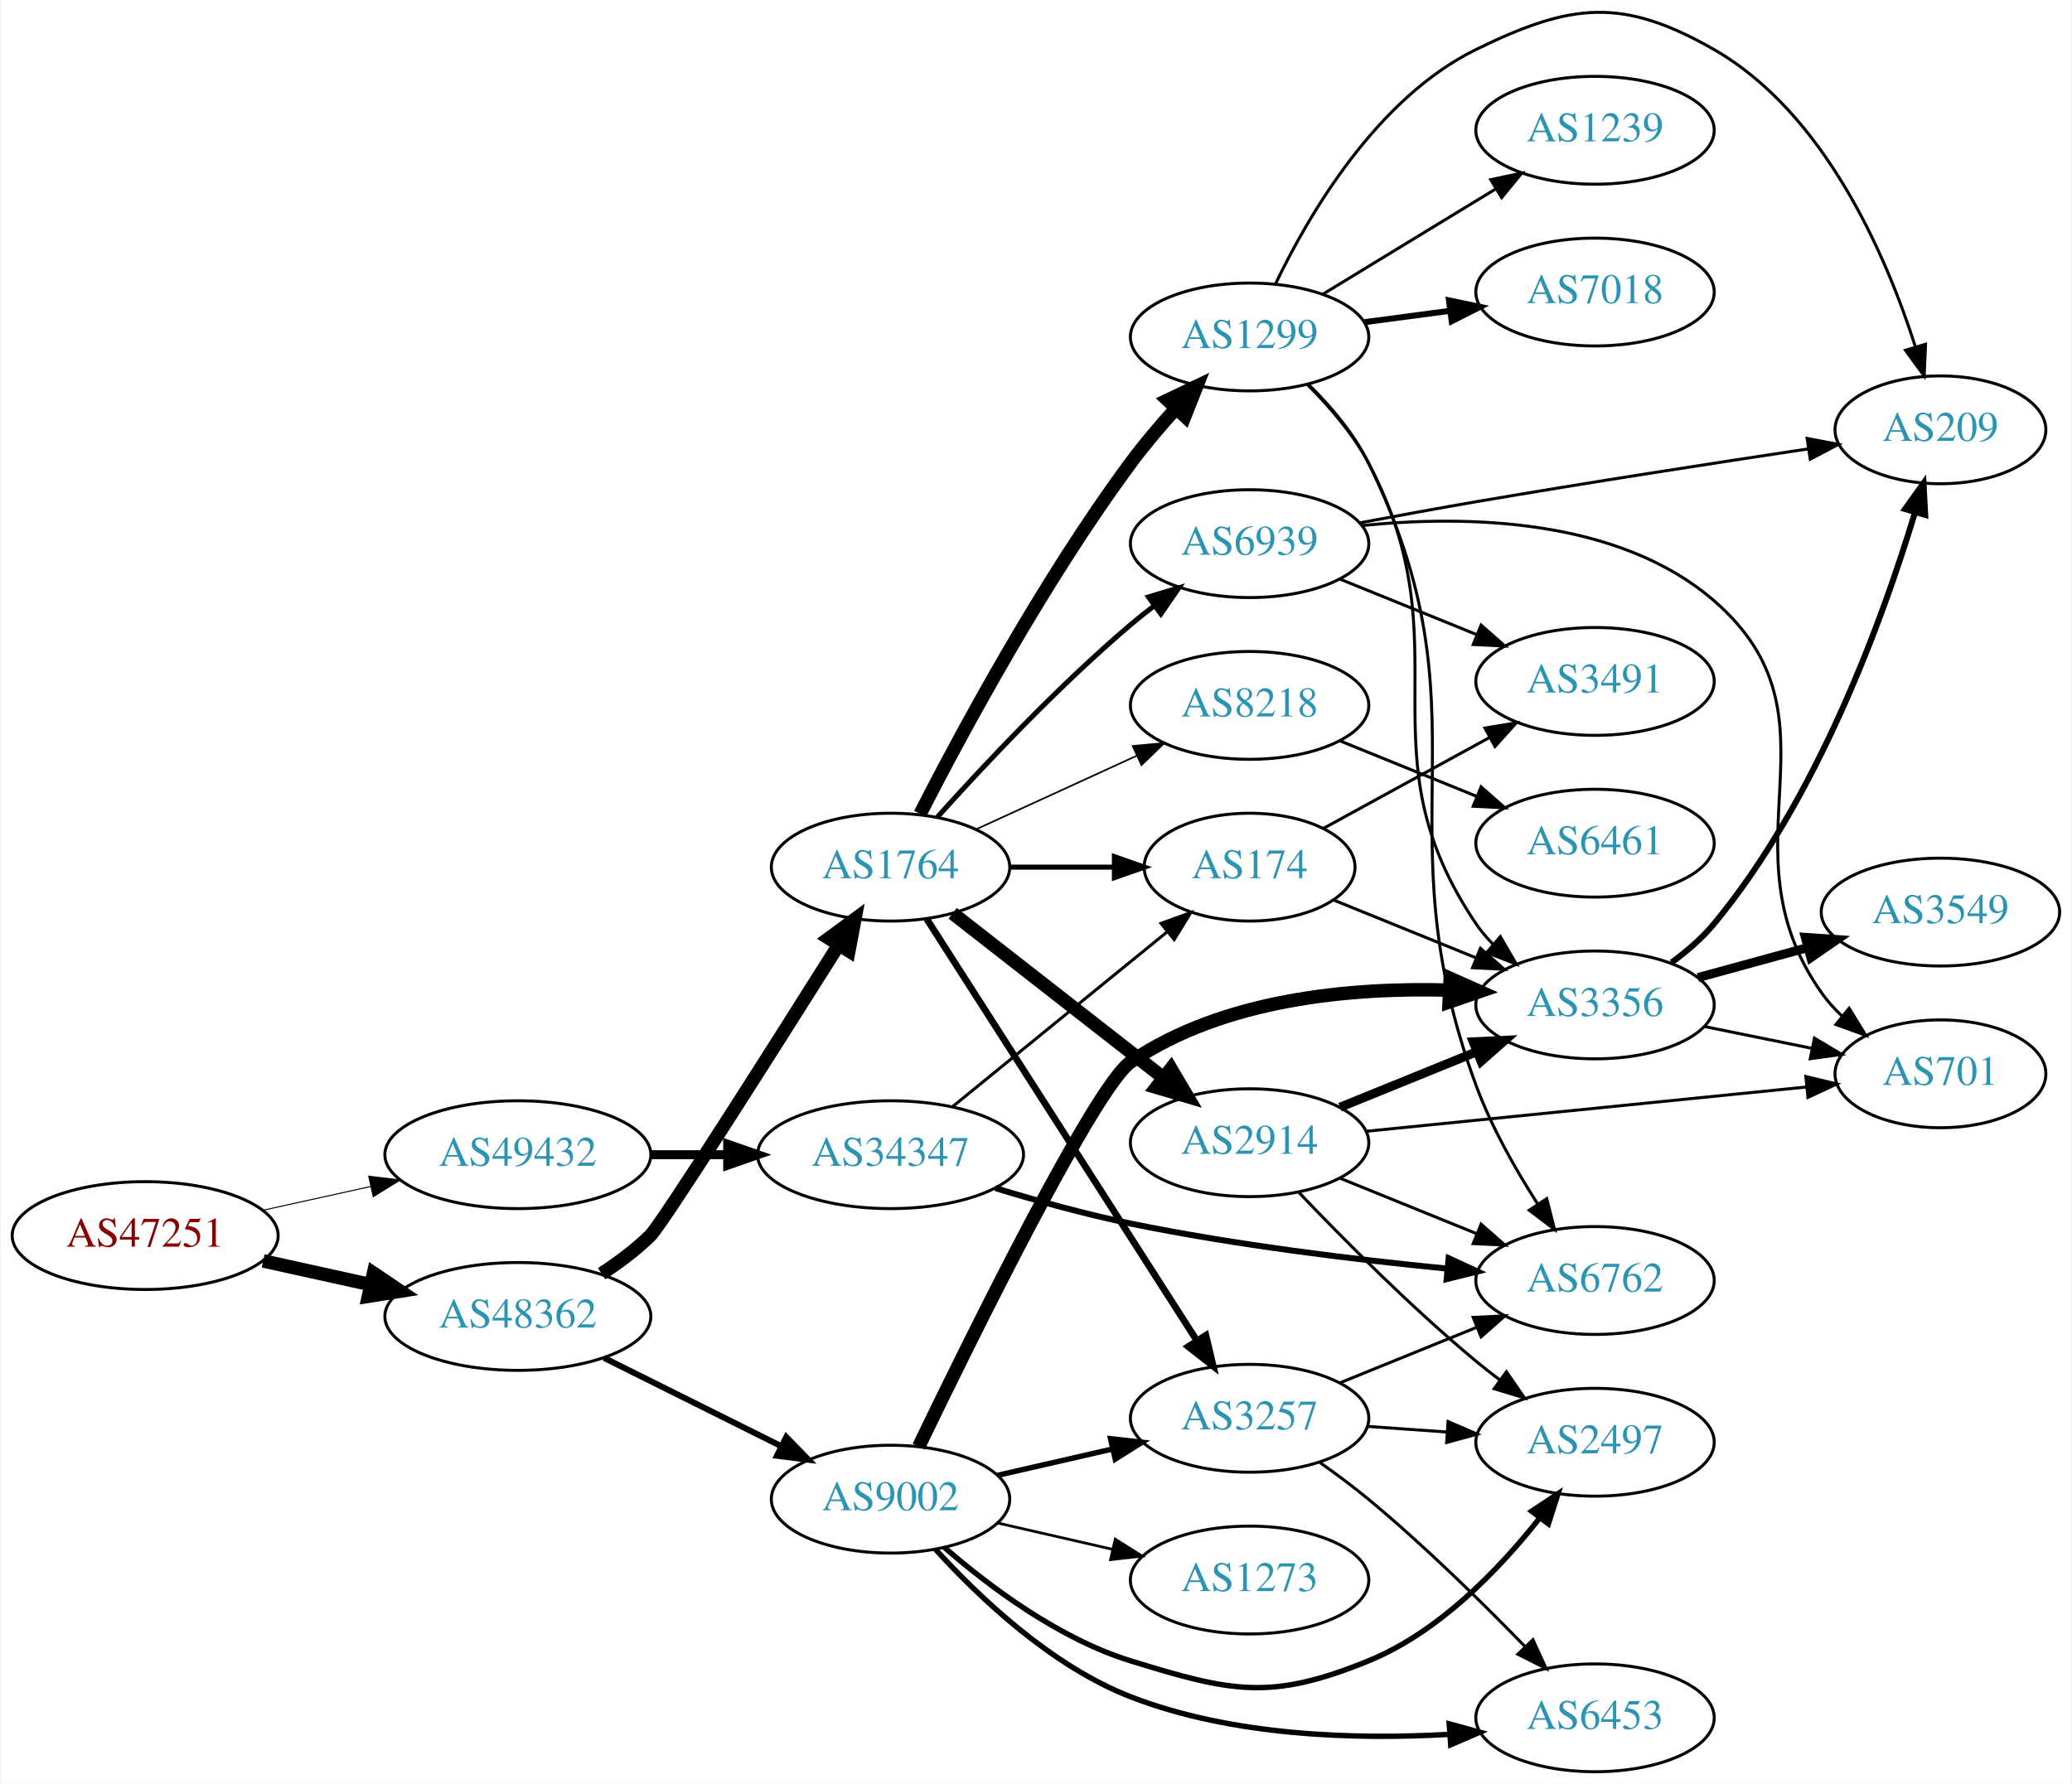
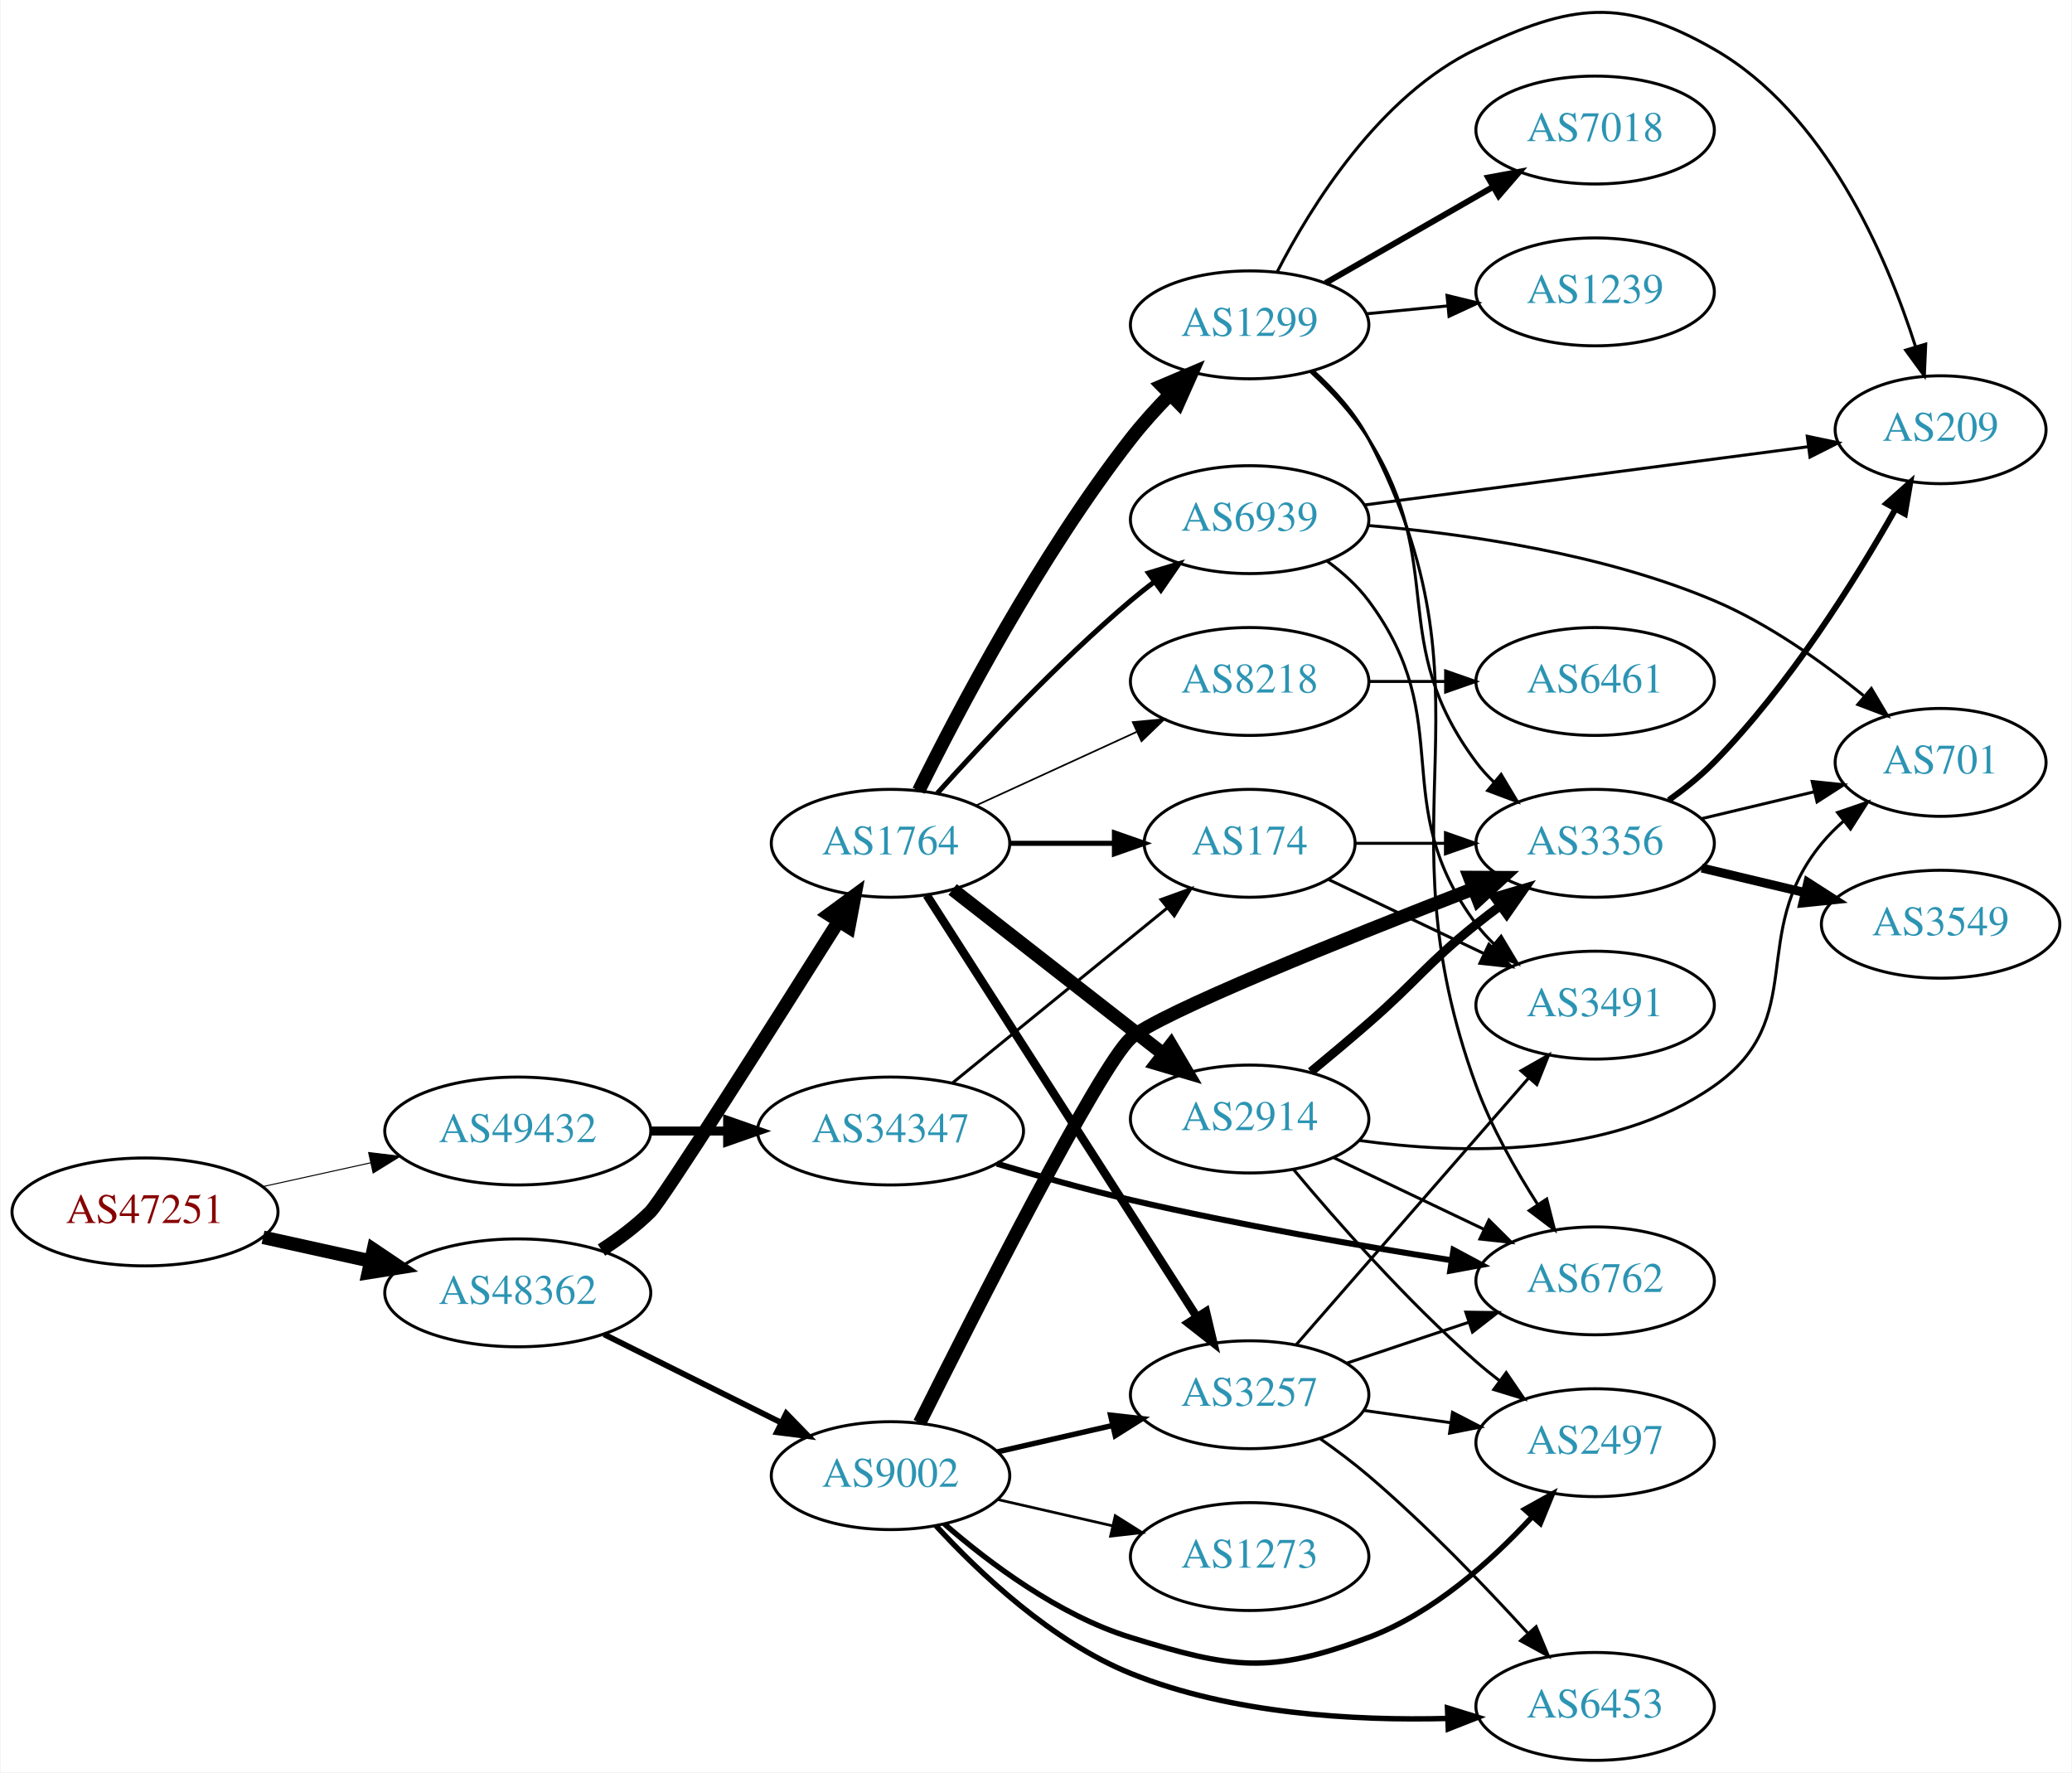
- <svg xmlns="http://www.w3.org/2000/svg" xmlns:xlink="http://www.w3.org/1999/xlink" width="691pt" height="595pt" viewBox="0.00 0.00 691.06 595.50">
-   <g id="graph0" class="graph" transform="scale(1 1) rotate(0) translate(4 591.496)">
-     <polygon fill="white" stroke="none" points="-4,4 -4,-591.496 687.055,-591.496 687.055,4 -4,4" />
+ <svg xmlns="http://www.w3.org/2000/svg" xmlns:xlink="http://www.w3.org/1999/xlink" width="691pt" height="591pt" viewBox="0.00 0.00 691.06 591.39">
+   <g id="graph0" class="graph" transform="scale(1 1) rotate(0) translate(4 587.393)">
+     <polygon fill="white" stroke="none" points="-4,4 -4,-587.393 687.055,-587.393 687.055,4 -4,4" />
    <g id="node1" class="node">
      <g id="a_node1">
        <a xlink:href="/asn/47251" xlink:title="AS47251 ~ VLBGIT Friesenecker e.U. [AT]">
-           <ellipse fill="#ffffff" stroke="black" cx="44.196" cy="-179" rx="44.393" ry="18" />
-           <text text-anchor="middle" x="44.196" y="-175.3" font-family="Times,serif" font-size="14.00" fill="#880000">AS47251</text>
+           <ellipse fill="#ffffff" stroke="black" cx="44.196" cy="-183" rx="44.393" ry="18" />
+           <text text-anchor="middle" x="44.196" y="-179.3" font-family="Times,serif" font-size="14.00" fill="#880000">AS47251</text>
        </a>
      </g>
    </g>
    <g id="node2" class="node">
      <g id="a_node2">
        <a xlink:href="/asn/48362" xlink:title="AS48362 ~ Stadtwerke Feldkirch [AT]">
-           <ellipse fill="#ffffff" stroke="black" cx="168.588" cy="-152" rx="44.393" ry="18" />
-           <text text-anchor="middle" x="168.588" y="-148.3" font-family="Times,serif" font-size="14.00" fill="#2c94b3">AS48362</text>
+           <ellipse fill="#ffffff" stroke="black" cx="168.588" cy="-156" rx="44.393" ry="18" />
+           <text text-anchor="middle" x="168.588" y="-152.3" font-family="Times,serif" font-size="14.00" fill="#2c94b3">AS48362</text>
        </a>
      </g>
    </g>
    <g id="edge1" class="edge">
-       <path fill="none" stroke="black" stroke-width="4.5" d="M83.586,-170.531C94.978,-168.018 107.6,-165.233 119.525,-162.603" />
-       <polygon fill="black" stroke="black" stroke-width="4.5" points="120.418,-166.438 129.335,-160.439 118.721,-158.748 120.418,-166.438" />
+       <path fill="none" stroke="black" stroke-width="4.5" d="M83.586,-174.531C94.978,-172.018 107.6,-169.233 119.525,-166.603" />
+       <polygon fill="black" stroke="black" stroke-width="4.5" points="120.418,-170.438 129.335,-164.439 118.721,-162.748 120.418,-170.438" />
    </g>
    <g id="node3" class="node">
      <g id="a_node3">
        <a xlink:href="/asn/49432" xlink:title="AS49432 ~ schallert.com e.U. [AT]">
-           <ellipse fill="#ffffff" stroke="black" cx="168.588" cy="-206" rx="44.393" ry="18" />
-           <text text-anchor="middle" x="168.588" y="-202.3" font-family="Times,serif" font-size="14.00" fill="#2c94b3">AS49432</text>
+           <ellipse fill="#ffffff" stroke="black" cx="168.588" cy="-210" rx="44.393" ry="18" />
+           <text text-anchor="middle" x="168.588" y="-206.3" font-family="Times,serif" font-size="14.00" fill="#2c94b3">AS49432</text>
        </a>
      </g>
    </g>
    <g id="edge2" class="edge">
-       <path fill="none" stroke="black" stroke-width="0.346" d="M83.586,-187.469C94.978,-189.982 107.6,-192.767 119.525,-195.397" />
-       <polygon fill="black" stroke="black" stroke-width="0.346" points="118.815,-198.825 129.335,-197.561 120.323,-191.989 118.815,-198.825" />
+       <path fill="none" stroke="black" stroke-width="0.338" d="M83.586,-191.469C94.978,-193.982 107.6,-196.767 119.525,-199.397" />
+       <polygon fill="black" stroke="black" stroke-width="0.338" points="118.815,-202.825 129.335,-201.561 120.323,-195.989 118.815,-202.825" />
    </g>
    <g id="node4" class="node">
      <g id="a_node4">
-         <a xlink:href="/asn/9002" xlink:title="AS9002 ~ RETN Limited [EU]">
-           <ellipse fill="#ffffff" stroke="black" cx="292.98" cy="-91" rx="39.794" ry="18" />
-           <text text-anchor="middle" x="292.98" y="-87.3" font-family="Times,serif" font-size="14.00" fill="#2c94b3">AS9002</text>
+         <a xlink:href="/asn/1764" xlink:title="AS1764 ~ NEXTLAYER-AS [AT]">
+           <ellipse fill="#ffffff" stroke="black" cx="292.98" cy="-306" rx="39.794" ry="18" />
+           <text text-anchor="middle" x="292.98" y="-302.3" font-family="Times,serif" font-size="14.00" fill="#2c94b3">AS1764</text>
        </a>
      </g>
    </g>
    <g id="edge3" class="edge">
-       <path fill="none" stroke="black" stroke-width="2" d="M197.361,-138.158C214.858,-129.438 237.614,-118.096 256.424,-108.721" />
-       <polygon fill="black" stroke="black" stroke-width="2" points="258.187,-111.753 265.576,-104.16 255.065,-105.488 258.187,-111.753" />
+       <path fill="none" stroke="black" stroke-width="4.5" d="M196.527,-170.273C202.249,-173.982 208,-178.279 212.784,-183 216.809,-186.971 253.559,-244.94 275.556,-279.858" />
+       <polygon fill="black" stroke="black" stroke-width="4.5" points="272.407,-282.246 281.066,-288.612 279.072,-278.051 272.407,-282.246" />
    </g>
    <g id="node5" class="node">
      <g id="a_node5">
-         <a xlink:href="/asn/1764" xlink:title="AS1764 ~ NEXTLAYER-AS [AT]">
-           <ellipse fill="#ffffff" stroke="black" cx="292.98" cy="-302" rx="39.794" ry="18" />
-           <text text-anchor="middle" x="292.98" y="-298.3" font-family="Times,serif" font-size="14.00" fill="#2c94b3">AS1764</text>
+         <a xlink:href="/asn/9002" xlink:title="AS9002 ~ RETN Limited [EU]">
+           <ellipse fill="#ffffff" stroke="black" cx="292.98" cy="-95" rx="39.794" ry="18" />
+           <text text-anchor="middle" x="292.98" y="-91.3" font-family="Times,serif" font-size="14.00" fill="#2c94b3">AS9002</text>
        </a>
      </g>
    </g>
    <g id="edge4" class="edge">
-       <path fill="none" stroke="black" stroke-width="4.5" d="M196.527,-166.273C202.249,-169.982 208,-174.279 212.784,-179 216.809,-182.971 253.559,-240.94 275.556,-275.858" />
-       <polygon fill="black" stroke="black" stroke-width="4.5" points="272.407,-278.246 281.066,-284.612 279.072,-274.051 272.407,-278.246" />
+       <path fill="none" stroke="black" stroke-width="1.929" d="M197.361,-142.158C214.858,-133.438 237.614,-122.096 256.424,-112.721" />
+       <polygon fill="black" stroke="black" stroke-width="1.929" points="258.187,-115.753 265.576,-108.16 255.065,-109.488 258.187,-115.753" />
    </g>
    <g id="node23" class="node">
      <g id="a_node23">
        <a xlink:href="/asn/34347" xlink:title="AS34347 ~ HALLAG Kommunal GmbH [AT]">
-           <ellipse fill="#ffffff" stroke="black" cx="292.98" cy="-206" rx="44.393" ry="18" />
-           <text text-anchor="middle" x="292.98" y="-202.3" font-family="Times,serif" font-size="14.00" fill="#2c94b3">AS34347</text>
-         </a>
-       </g>
-     </g>
-     <g id="edge33" class="edge">
-       <path fill="none" stroke="black" stroke-width="3" d="M213.084,-206C221.29,-206 229.961,-206 238.434,-206" />
-       <polygon fill="black" stroke="black" stroke-width="3" points="238.625,-209.5 248.625,-206 238.625,-202.5 238.625,-209.5" />
+           <ellipse fill="#ffffff" stroke="black" cx="292.98" cy="-210" rx="44.393" ry="18" />
+           <text text-anchor="middle" x="292.98" y="-206.3" font-family="Times,serif" font-size="14.00" fill="#2c94b3">AS34347</text>
+         </a>
+       </g>
+     </g>
+     <g id="edge34" class="edge">
+       <path fill="none" stroke="black" stroke-width="3" d="M213.084,-210C221.29,-210 229.961,-210 238.434,-210" />
+       <polygon fill="black" stroke="black" stroke-width="3" points="238.625,-213.5 248.625,-210 238.625,-206.5 238.625,-213.5" />
    </g>
    <g id="node6" class="node">
      <g id="a_node6">
-         <a xlink:href="/asn/3257" xlink:title="AS3257 ~ GTT [DE]">
-           <ellipse fill="#ffffff" stroke="black" cx="412.823" cy="-118" rx="39.794" ry="18" />
-           <text text-anchor="middle" x="412.823" y="-114.3" font-family="Times,serif" font-size="14.00" fill="#2c94b3">AS3257</text>
+         <a xlink:href="/asn/1299" xlink:title="AS1299 ~ Telia Carrier [EU]">
+           <ellipse fill="#ffffff" stroke="black" cx="412.823" cy="-479" rx="39.794" ry="18" />
+           <text text-anchor="middle" x="412.823" y="-475.3" font-family="Times,serif" font-size="14.00" fill="#2c94b3">AS1299</text>
        </a>
      </g>
    </g>
    <g id="edge5" class="edge">
-       <path fill="none" stroke="black" stroke-width="1.8" d="M328.7,-98.955C340.7,-101.704 354.32,-104.825 367.013,-107.733" />
-       <polygon fill="black" stroke="black" stroke-width="1.8" points="366.415,-111.187 376.945,-110.009 367.979,-104.364 366.415,-111.187" />
+       <path fill="none" stroke="black" stroke-width="4.5" d="M302.385,-323.542C315.569,-350.218 342.77,-401.998 373.176,-441 377.125,-446.065 381.715,-451.13 386.324,-455.835" />
+       <polygon fill="black" stroke="black" stroke-width="4.5" points="383.6,-458.679 393.492,-462.881 389.121,-453.063 383.6,-458.679" />
    </g>
    <g id="node7" class="node">
      <g id="a_node7">
-         <a xlink:href="/asn/2497" xlink:title="AS2497 ~ Internet Initiative Japan Inc. [JP]">
-           <ellipse fill="#ffffff" stroke="black" cx="528.116" cy="-110" rx="39.794" ry="18" />
-           <text text-anchor="middle" x="528.116" y="-106.3" font-family="Times,serif" font-size="14.00" fill="#2c94b3">AS2497</text>
+         <a xlink:href="/asn/2914" xlink:title="AS2914 ~ NTT America, Inc. [US]">
+           <ellipse fill="#ffffff" stroke="black" cx="412.823" cy="-214" rx="39.794" ry="18" />
+           <text text-anchor="middle" x="412.823" y="-210.3" font-family="Times,serif" font-size="14.00" fill="#2c94b3">AS2914</text>
        </a>
      </g>
    </g>
    <g id="edge6" class="edge">
-       <path fill="none" stroke="black" stroke-width="1.8" d="M310.902,-74.937C325.926,-61.864 349.165,-44.407 373.176,-37 406.852,-26.612 419.836,-23.695 452.469,-37 475.911,-46.557 495.991,-67.412 509.402,-84.394" />
-       <polygon fill="black" stroke="black" stroke-width="1.8" points="506.966,-86.975 515.789,-92.841 512.549,-82.753 506.966,-86.975" />
+       <path fill="none" stroke="black" stroke-width="4.5" d="M313.705,-290.601C332.908,-275.609 362.279,-252.679 383.883,-235.812" />
+       <polygon fill="black" stroke="black" stroke-width="4.5" points="386.575,-238.706 392.034,-229.449 381.729,-232.499 386.575,-238.706" />
    </g>
    <g id="node8" class="node">
      <g id="a_node8">
+         <a xlink:href="/asn/3257" xlink:title="AS3257 ~ GTT [DE]">
+           <ellipse fill="#ffffff" stroke="black" cx="412.823" cy="-122" rx="39.794" ry="18" />
+           <text text-anchor="middle" x="412.823" y="-118.3" font-family="Times,serif" font-size="14.00" fill="#2c94b3">AS3257</text>
+         </a>
+       </g>
+     </g>
+     <g id="edge7" class="edge">
+       <path fill="none" stroke="black" stroke-width="2.812" d="M305.067,-288.69C325.86,-256.224 370.811,-186.037 395.227,-147.913" />
+       <polygon fill="black" stroke="black" stroke-width="2.812" points="398.234,-149.707 400.68,-139.398 392.34,-145.932 398.234,-149.707" />
+     </g>
+     <g id="node9" class="node">
+       <g id="a_node9">
+         <a xlink:href="/asn/174" xlink:title="AS174 ~ Cogent Communications [US]">
+           <ellipse fill="#ffffff" stroke="black" cx="412.823" cy="-306" rx="35.194" ry="18" />
+           <text text-anchor="middle" x="412.823" y="-302.3" font-family="Times,serif" font-size="14.00" fill="#2c94b3">AS174</text>
+         </a>
+       </g>
+     </g>
+     <g id="edge8" class="edge">
+       <path fill="none" stroke="black" stroke-width="1.688" d="M332.893,-306C343.98,-306 356.139,-306 367.522,-306" />
+       <polygon fill="black" stroke="black" stroke-width="1.688" points="367.703,-309.5 377.703,-306 367.703,-302.5 367.703,-309.5" />
+     </g>
+     <g id="node10" class="node">
+       <g id="a_node10">
+         <a xlink:href="/asn/6939" xlink:title="AS6939 ~ Hurricane Electric LLC [US]">
+           <ellipse fill="#ffffff" stroke="black" cx="412.823" cy="-414" rx="39.794" ry="18" />
+           <text text-anchor="middle" x="412.823" y="-410.3" font-family="Times,serif" font-size="14.00" fill="#2c94b3">AS6939</text>
+         </a>
+       </g>
+     </g>
+     <g id="edge9" class="edge">
+       <path fill="none" stroke="black" stroke-width="1.688" d="M308.626,-322.725C323.927,-339.765 349.025,-366.523 373.176,-387 375.674,-389.117 378.334,-391.232 381.045,-393.293" />
+       <polygon fill="black" stroke="black" stroke-width="1.688" points="379.082,-396.194 389.222,-399.266 383.212,-390.541 379.082,-396.194" />
+     </g>
+     <g id="node11" class="node">
+       <g id="a_node11">
+         <a xlink:href="/asn/8218" xlink:title="AS8218 ~ legacy Neotelecoms [FR]">
+           <ellipse fill="#ffffff" stroke="black" cx="412.823" cy="-360" rx="39.794" ry="18" />
+           <text text-anchor="middle" x="412.823" y="-356.3" font-family="Times,serif" font-size="14.00" fill="#2c94b3">AS8218</text>
+         </a>
+       </g>
+     </g>
+     <g id="edge10" class="edge">
+       <path fill="none" stroke="black" stroke-width="0.562" d="M321.609,-318.661C337.566,-325.973 357.837,-335.261 375.119,-343.181" />
+       <polygon fill="black" stroke="black" stroke-width="0.562" points="373.818,-346.435 384.367,-347.419 376.734,-340.071 373.818,-346.435" />
+     </g>
+     <g id="edge28" class="edge">
+       <path fill="none" stroke="black" stroke-width="1.8" d="M328.7,-102.955C340.7,-105.704 354.32,-108.825 367.013,-111.733" />
+       <polygon fill="black" stroke="black" stroke-width="1.8" points="366.415,-115.187 376.945,-114.009 367.979,-108.364 366.415,-115.187" />
+     </g>
+     <g id="node15" class="node">
+       <g id="a_node15">
+         <a xlink:href="/asn/3356" xlink:title="AS3356 ~ Level 3 Parent, LLC [US]">
+           <ellipse fill="#ffffff" stroke="black" cx="528.116" cy="-306" rx="39.794" ry="18" />
+           <text text-anchor="middle" x="528.116" y="-302.3" font-family="Times,serif" font-size="14.00" fill="#2c94b3">AS3356</text>
+         </a>
+       </g>
+     </g>
+     <g id="edge29" class="edge">
+       <path fill="none" stroke="black" stroke-width="4.5" d="M302.706,-112.61C321.01,-149.317 362.604,-231.411 373.176,-241 382.148,-249.137 444.918,-274.316 487.482,-290.842" />
+       <polygon fill="black" stroke="black" stroke-width="4.5" points="486.279,-294.598 497.026,-294.534 489.12,-287.254 486.279,-294.598" />
+     </g>
+     <g id="node17" class="node">
+       <g id="a_node17">
+         <a xlink:href="/asn/2497" xlink:title="AS2497 ~ Internet Initiative Japan Inc. [JP]">
+           <ellipse fill="#ffffff" stroke="black" cx="528.116" cy="-106" rx="39.794" ry="18" />
+           <text text-anchor="middle" x="528.116" y="-102.3" font-family="Times,serif" font-size="14.00" fill="#2c94b3">AS2497</text>
+         </a>
+       </g>
+     </g>
+     <g id="edge27" class="edge">
+       <path fill="none" stroke="black" stroke-width="1.8" d="M310.902,-78.937C325.926,-65.864 349.165,-48.407 373.176,-41 406.852,-30.612 419.465,-28.644 452.469,-41 473.924,-49.032 493.276,-66.325 506.898,-81.056" />
+       <polygon fill="black" stroke="black" stroke-width="1.8" points="504.6,-83.74 513.853,-88.901 509.838,-79.097 504.6,-83.74" />
+     </g>
+     <g id="node19" class="node">
+       <g id="a_node19">
        <a xlink:href="/asn/6453" xlink:title="AS6453 ~ TATA COMMUNICATIONS (AMERICA) INC [US]">
          <ellipse fill="#ffffff" stroke="black" cx="528.116" cy="-18" rx="39.794" ry="18" />
          <text text-anchor="middle" x="528.116" y="-14.3" font-family="Times,serif" font-size="14.00" fill="#2c94b3">AS6453</text>
        </a>
      </g>
    </g>
-     <g id="edge7" class="edge">
-       <path fill="none" stroke="black" stroke-width="1.8" d="M308.047,-74.187C322.521,-58.261 346.646,-35.294 373.176,-25 407.013,-11.872 448.219,-10.692 479.481,-12.484" />
-       <polygon fill="black" stroke="black" stroke-width="1.8" points="479.458,-15.991 489.676,-13.192 479.943,-9.007 479.458,-15.991" />
-     </g>
-     <g id="node9" class="node">
-       <g id="a_node9">
-         <a xlink:href="/asn/3356" xlink:title="AS3356 ~ Level 3 Parent, LLC [US]">
-           <ellipse fill="#ffffff" stroke="black" cx="528.116" cy="-256" rx="39.794" ry="18" />
-           <text text-anchor="middle" x="528.116" y="-252.3" font-family="Times,serif" font-size="14.00" fill="#2c94b3">AS3356</text>
-         </a>
-       </g>
-     </g>
-     <g id="edge8" class="edge">
-       <path fill="none" stroke="black" stroke-width="4.5" d="M302.382,-108.568C320.25,-145.6 361.352,-228.94 373.176,-237 404.097,-258.076 446.807,-261.87 479.397,-260.933" />
-       <polygon fill="black" stroke="black" stroke-width="4.5" points="479.78,-264.857 489.595,-260.479 479.43,-256.99 479.78,-264.857" />
-     </g>
-     <g id="node10" class="node">
-       <g id="a_node10">
+     <g id="edge26" class="edge">
+       <path fill="none" stroke="black" stroke-width="1.8" d="M308.106,-78.335C322.623,-62.52 346.781,-39.636 373.176,-29 406.668,-15.504 447.559,-13.169 478.777,-13.984" />
+       <polygon fill="black" stroke="black" stroke-width="1.8" points="478.843,-17.489 488.968,-14.37 479.108,-10.494 478.843,-17.489" />
+     </g>
+     <g id="node21" class="node">
+       <g id="a_node21">
        <a xlink:href="/asn/1273" xlink:title="AS1273 ~ Vodafone Group PLC [EU]">
-           <ellipse fill="#ffffff" stroke="black" cx="412.823" cy="-64" rx="39.794" ry="18" />
-           <text text-anchor="middle" x="412.823" y="-60.3" font-family="Times,serif" font-size="14.00" fill="#2c94b3">AS1273</text>
-         </a>
-       </g>
-     </g>
-     <g id="edge9" class="edge">
-       <path fill="none" stroke="black" stroke-width="0.9" d="M328.7,-83.045C340.7,-80.296 354.32,-77.175 367.013,-74.267" />
-       <polygon fill="black" stroke="black" stroke-width="0.9" points="367.979,-77.636 376.945,-71.991 366.415,-70.813 367.979,-77.636" />
-     </g>
-     <g id="edge10" class="edge">
-       <path fill="none" stroke="black" stroke-width="2.25" d="M305.067,-284.69C325.86,-252.224 370.811,-182.037 395.227,-143.913" />
-       <polygon fill="black" stroke="black" stroke-width="2.25" points="398.234,-145.707 400.68,-135.398 392.34,-141.932 398.234,-145.707" />
-     </g>
-     <g id="node11" class="node">
-       <g id="a_node11">
-         <a xlink:href="/asn/2914" xlink:title="AS2914 ~ NTT America, Inc. [US]">
-           <ellipse fill="#ffffff" stroke="black" cx="412.823" cy="-210" rx="39.794" ry="18" />
-           <text text-anchor="middle" x="412.823" y="-206.3" font-family="Times,serif" font-size="14.00" fill="#2c94b3">AS2914</text>
-         </a>
-       </g>
-     </g>
-     <g id="edge11" class="edge">
-       <path fill="none" stroke="black" stroke-width="4.5" d="M313.705,-286.601C332.908,-271.609 362.279,-248.679 383.883,-231.812" />
-       <polygon fill="black" stroke="black" stroke-width="4.5" points="386.575,-234.706 392.034,-225.449 381.729,-228.499 386.575,-234.706" />
+           <ellipse fill="#ffffff" stroke="black" cx="412.823" cy="-68" rx="39.794" ry="18" />
+           <text text-anchor="middle" x="412.823" y="-64.3" font-family="Times,serif" font-size="14.00" fill="#2c94b3">AS1273</text>
+         </a>
+       </g>
+     </g>
+     <g id="edge30" class="edge">
+       <path fill="none" stroke="black" stroke-width="0.9" d="M328.7,-87.045C340.7,-84.296 354.32,-81.175 367.013,-78.267" />
+       <polygon fill="black" stroke="black" stroke-width="0.9" points="367.979,-81.636 376.945,-75.991 366.415,-74.813 367.979,-81.636" />
    </g>
    <g id="node12" class="node">
      <g id="a_node12">
-         <a xlink:href="/asn/174" xlink:title="AS174 ~ Cogent Communications [US]">
-           <ellipse fill="#ffffff" stroke="black" cx="412.823" cy="-302" rx="35.194" ry="18" />
-           <text text-anchor="middle" x="412.823" y="-298.3" font-family="Times,serif" font-size="14.00" fill="#2c94b3">AS174</text>
-         </a>
-       </g>
-     </g>
-     <g id="edge12" class="edge">
-       <path fill="none" stroke="black" stroke-width="1.688" d="M332.893,-302C343.98,-302 356.139,-302 367.522,-302" />
-       <polygon fill="black" stroke="black" stroke-width="1.688" points="367.703,-305.5 377.703,-302 367.703,-298.5 367.703,-305.5" />
+         <a xlink:href="/asn/7018" xlink:title="AS7018 ~ AT&amp;T Services, Inc. [US]">
+           <ellipse fill="#ffffff" stroke="black" cx="528.116" cy="-544" rx="39.794" ry="18" />
+           <text text-anchor="middle" x="528.116" y="-540.3" font-family="Times,serif" font-size="14.00" fill="#2c94b3">AS7018</text>
+         </a>
+       </g>
+     </g>
+     <g id="edge11" class="edge">
+       <path fill="none" stroke="black" stroke-width="2" d="M438.127,-492.944C454.405,-502.283 476.041,-514.697 493.904,-524.945" />
+       <polygon fill="black" stroke="black" stroke-width="2" points="492.436,-528.138 502.852,-530.079 495.92,-522.067 492.436,-528.138" />
    </g>
    <g id="node13" class="node">
      <g id="a_node13">
-         <a xlink:href="/asn/1299" xlink:title="AS1299 ~ Telia Carrier [EU]">
-           <ellipse fill="#ffffff" stroke="black" cx="412.823" cy="-479" rx="39.794" ry="18" />
-           <text text-anchor="middle" x="412.823" y="-475.3" font-family="Times,serif" font-size="14.00" fill="#2c94b3">AS1299</text>
-         </a>
-       </g>
-     </g>
-     <g id="edge13" class="edge">
-       <path fill="none" stroke="black" stroke-width="4.5" d="M302.855,-319.793C316.442,-346.351 343.916,-397.468 373.176,-437 377.716,-443.133 383.021,-449.376 388.22,-455.108" />
-       <polygon fill="black" stroke="black" stroke-width="4.5" points="385.462,-457.924 395.163,-462.55 391.22,-452.552 385.462,-457.924" />
+         <a xlink:href="/asn/1239" xlink:title="AS1239 ~ Sprint [US]">
+           <ellipse fill="#ffffff" stroke="black" cx="528.116" cy="-490" rx="39.794" ry="18" />
+           <text text-anchor="middle" x="528.116" y="-486.3" font-family="Times,serif" font-size="14.00" fill="#2c94b3">AS1239</text>
+         </a>
+       </g>
+     </g>
+     <g id="edge12" class="edge">
+       <path fill="none" stroke="black" d="M451.863,-482.693C460.55,-483.537 469.894,-484.444 478.943,-485.323" />
+       <polygon fill="black" stroke="black" points="478.692,-488.815 488.983,-486.298 479.368,-481.847 478.692,-488.815" />
    </g>
    <g id="node14" class="node">
      <g id="a_node14">
-         <a xlink:href="/asn/6939" xlink:title="AS6939 ~ Hurricane Electric LLC [US]">
-           <ellipse fill="#ffffff" stroke="black" cx="412.823" cy="-410" rx="39.794" ry="18" />
-           <text text-anchor="middle" x="412.823" y="-406.3" font-family="Times,serif" font-size="14.00" fill="#2c94b3">AS6939</text>
-         </a>
-       </g>
+         <a xlink:href="/asn/6762" xlink:title="AS6762 ~ TELECOM ITALIA SPARKLE S.p.A. [IT]">
+           <ellipse fill="#ffffff" stroke="black" cx="528.116" cy="-160" rx="39.794" ry="18" />
+           <text text-anchor="middle" x="528.116" y="-156.3" font-family="Times,serif" font-size="14.00" fill="#2c94b3">AS6762</text>
+         </a>
+       </g>
+     </g>
+     <g id="edge13" class="edge">
+       <path fill="none" stroke="black" d="M434.146,-463.535C441.007,-457.278 448.042,-449.515 452.469,-441 497.368,-354.651 455.026,-316.398 488.469,-225 493.489,-211.283 501.445,-197.212 508.837,-185.685" />
+       <polygon fill="black" stroke="black" points="511.96,-187.308 514.577,-177.042 506.129,-183.435 511.96,-187.308" />
    </g>
    <g id="edge14" class="edge">
-       <path fill="none" stroke="black" stroke-width="1.688" d="M308.626,-318.725C323.927,-335.765 349.025,-362.523 373.176,-383 375.674,-385.117 378.334,-387.232 381.045,-389.293" />
-       <polygon fill="black" stroke="black" stroke-width="1.688" points="379.082,-392.194 389.222,-395.266 383.212,-386.541 379.082,-392.194" />
-     </g>
-     <g id="node15" class="node">
-       <g id="a_node15">
-         <a xlink:href="/asn/8218" xlink:title="AS8218 ~ legacy Neotelecoms [FR]">
-           <ellipse fill="#ffffff" stroke="black" cx="412.823" cy="-356" rx="39.794" ry="18" />
-           <text text-anchor="middle" x="412.823" y="-352.3" font-family="Times,serif" font-size="14.00" fill="#2c94b3">AS8218</text>
-         </a>
-       </g>
-     </g>
-     <g id="edge15" class="edge">
-       <path fill="none" stroke="black" stroke-width="0.562" d="M321.609,-314.661C337.566,-321.973 357.837,-331.261 375.119,-339.181" />
-       <polygon fill="black" stroke="black" stroke-width="0.562" points="373.818,-342.435 384.367,-343.419 376.734,-336.071 373.818,-342.435" />
-     </g>
-     <g id="edge17" class="edge">
-       <path fill="none" stroke="black" d="M452.179,-115.292C460.668,-114.692 469.772,-114.049 478.606,-113.425" />
-       <polygon fill="black" stroke="black" points="479.071,-116.901 488.8,-112.706 478.578,-109.919 479.071,-116.901" />
-     </g>
-     <g id="edge18" class="edge">
-       <path fill="none" stroke="black" d="M436.357,-103.187C441.763,-99.382 447.428,-95.178 452.469,-91 471.01,-75.635 490.409,-56.559 504.783,-41.761" />
-       <polygon fill="black" stroke="black" points="507.401,-44.088 511.811,-34.455 502.356,-39.236 507.401,-44.088" />
+       <path fill="none" stroke="black" d="M433.039,-463.5C439.94,-457.131 447.29,-449.303 452.469,-441 479.251,-398.073 458.198,-373.542 488.469,-333 490.214,-330.664 492.221,-328.455 494.385,-326.383" />
+       <polygon fill="black" stroke="black" points="496.744,-328.973 502.185,-319.882 492.262,-323.595 496.744,-328.973" />
    </g>
    <g id="node16" class="node">
      <g id="a_node16">
-         <a xlink:href="/asn/6762" xlink:title="AS6762 ~ TELECOM ITALIA SPARKLE S.p.A. [IT]">
-           <ellipse fill="#ffffff" stroke="black" cx="528.116" cy="-164" rx="39.794" ry="18" />
-           <text text-anchor="middle" x="528.116" y="-160.3" font-family="Times,serif" font-size="14.00" fill="#2c94b3">AS6762</text>
-         </a>
-       </g>
-     </g>
-     <g id="edge16" class="edge">
-       <path fill="none" stroke="black" d="M442.999,-129.846C456.874,-135.48 473.652,-142.292 488.561,-148.346" />
-       <polygon fill="black" stroke="black" points="487.457,-151.675 498.039,-152.194 490.09,-145.189 487.457,-151.675" />
+         <a xlink:href="/asn/209" xlink:title="AS209 ~ CenturyLink Communications, LLC [US]">
+           <ellipse fill="#ffffff" stroke="black" cx="643.409" cy="-444" rx="35.194" ry="18" />
+           <text text-anchor="middle" x="643.409" y="-440.3" font-family="Times,serif" font-size="14.00" fill="#2c94b3">AS209</text>
+         </a>
+       </g>
+     </g>
+     <g id="edge15" class="edge">
+       <path fill="none" stroke="black" d="M421.948,-496.533C433.286,-518.638 456.159,-555.608 488.469,-571 520.285,-586.157 537.174,-588.502 567.762,-571 604.858,-549.775 625.331,-502.144 635.077,-471.626" />
+       <polygon fill="black" stroke="black" points="638.445,-472.579 637.979,-461.995 631.742,-470.56 638.445,-472.579" />
+     </g>
+     <g id="edge23" class="edge">
+       <path fill="none" stroke="black" d="M440.959,-201.066C455.953,-193.919 474.774,-184.948 490.998,-177.215" />
+       <polygon fill="black" stroke="black" points="492.68,-180.291 500.201,-172.829 489.668,-173.972 492.68,-180.291" />
+     </g>
+     <g id="edge25" class="edge">
+       <path fill="none" stroke="black" stroke-width="3" d="M433.248,-229.763C439.446,-234.877 446.296,-240.621 452.469,-246 468.834,-260.259 471.536,-265.422 488.469,-279 491.024,-281.048 493.723,-283.115 496.46,-285.146" />
+       <polygon fill="black" stroke="black" stroke-width="3" points="494.518,-288.06 504.676,-291.07 498.612,-282.383 494.518,-288.06" />
+     </g>
+     <g id="edge24" class="edge">
+       <path fill="none" stroke="black" d="M427.453,-197.183C441.736,-180.071 465.282,-153.255 488.469,-133 490.935,-130.846 493.574,-128.706 496.271,-126.628" />
+       <polygon fill="black" stroke="black" points="498.444,-129.375 504.425,-120.63 494.296,-123.736 498.444,-129.375" />
    </g>
    <g id="node20" class="node">
      <g id="a_node20">
-         <a xlink:href="/asn/209" xlink:title="AS209 ~ CenturyLink Communications, LLC [US]">
-           <ellipse fill="#ffffff" stroke="black" cx="643.409" cy="-448" rx="35.194" ry="18" />
-           <text text-anchor="middle" x="643.409" y="-444.3" font-family="Times,serif" font-size="14.00" fill="#2c94b3">AS209</text>
-         </a>
-       </g>
-     </g>
-     <g id="edge27" class="edge">
-       <path fill="none" stroke="black" stroke-width="2" d="M553.673,-270.176C558.769,-273.89 563.789,-278.214 567.762,-283 602.435,-324.762 624.291,-385.237 634.848,-420.193" />
-       <polygon fill="black" stroke="black" stroke-width="2" points="631.6,-421.555 637.763,-430.173 638.319,-419.593 631.6,-421.555" />
-     </g>
-     <g id="node21" class="node">
-       <g id="a_node21">
-         <a xlink:href="/asn/3549" xlink:title="AS3549 ~ Level 3 Parent, LLC [US]">
-           <ellipse fill="#ffffff" stroke="black" cx="643.409" cy="-287" rx="39.794" ry="18" />
-           <text text-anchor="middle" x="643.409" y="-283.3" font-family="Times,serif" font-size="14.00" fill="#2c94b3">AS3549</text>
-         </a>
-       </g>
-     </g>
-     <g id="edge26" class="edge">
-       <path fill="none" stroke="black" stroke-width="3" d="M562.495,-265.133C573.917,-268.259 586.867,-271.802 598.966,-275.113" />
-       <polygon fill="black" stroke="black" stroke-width="3" points="598.308,-278.561 608.877,-277.825 600.155,-271.81 598.308,-278.561" />
-     </g>
-     <g id="node22" class="node">
-       <g id="a_node22">
        <a xlink:href="/asn/701" xlink:title="AS701 ~ UUNET [US]">
-           <ellipse fill="#ffffff" stroke="black" cx="643.409" cy="-233" rx="35.194" ry="18" />
-           <text text-anchor="middle" x="643.409" y="-229.3" font-family="Times,serif" font-size="14.00" fill="#2c94b3">AS701</text>
-         </a>
-       </g>
-     </g>
-     <g id="edge28" class="edge">
-       <path fill="none" stroke="black" d="M564.652,-248.786C575.995,-246.483 588.656,-243.913 600.413,-241.526" />
-       <polygon fill="black" stroke="black" points="601.352,-244.907 610.456,-239.487 599.959,-238.047 601.352,-244.907" />
-     </g>
-     <g id="edge31" class="edge">
-       <path fill="none" stroke="black" d="M429.128,-193.545C443.741,-178.204 466.697,-155.044 488.469,-137 490.99,-134.911 493.667,-132.816 496.389,-130.767" />
-       <polygon fill="black" stroke="black" points="498.549,-133.523 504.581,-124.813 494.434,-127.861 498.549,-133.523" />
-     </g>
-     <g id="edge30" class="edge">
-       <path fill="none" stroke="black" stroke-width="3" d="M442.999,-221.846C456.874,-227.48 473.652,-234.292 488.561,-240.346" />
-       <polygon fill="black" stroke="black" stroke-width="3" points="487.457,-243.675 498.039,-244.194 490.09,-237.189 487.457,-243.675" />
-     </g>
-     <g id="edge29" class="edge">
-       <path fill="none" stroke="black" d="M442.999,-198.154C456.874,-192.52 473.652,-185.708 488.561,-179.654" />
-       <polygon fill="black" stroke="black" points="490.09,-182.811 498.039,-175.806 487.457,-176.325 490.09,-182.811" />
-     </g>
-     <g id="edge32" class="edge">
-       <path fill="none" stroke="black" d="M451.826,-213.824C492.288,-217.895 556.227,-224.329 598.735,-228.606" />
-       <polygon fill="black" stroke="black" points="598.487,-232.098 608.787,-229.617 599.188,-225.133 598.487,-232.098" />
-     </g>
-     <g id="edge19" class="edge">
-       <path fill="none" stroke="black" d="M440.959,-290.982C455.163,-285.215 472.8,-278.054 488.41,-271.715" />
-       <polygon fill="black" stroke="black" points="489.871,-274.9 497.819,-267.895 487.237,-268.414 489.871,-274.9" />
-     </g>
-     <g id="node17" class="node">
-       <g id="a_node17">
-         <a xlink:href="/asn/3491" xlink:title="AS3491 ~ PCCW Global, Inc. [US]">
-           <ellipse fill="#ffffff" stroke="black" cx="528.116" cy="-364" rx="39.794" ry="18" />
-           <text text-anchor="middle" x="528.116" y="-360.3" font-family="Times,serif" font-size="14.00" fill="#2c94b3">AS3491</text>
-         </a>
-       </g>
-     </g>
-     <g id="edge20" class="edge">
-       <path fill="none" stroke="black" d="M437.573,-314.997C453.596,-323.766 474.994,-335.476 492.854,-345.25" />
-       <polygon fill="black" stroke="black" points="491.371,-348.429 501.824,-350.159 494.732,-342.288 491.371,-348.429" />
-     </g>
-     <g id="edge24" class="edge">
-       <path fill="none" stroke="black" d="M432.221,-463C439.519,-455.743 447.371,-446.634 452.469,-437 485.347,-374.874 449.053,-341.198 488.469,-283 490.105,-280.586 492.033,-278.321 494.141,-276.21" />
-       <polygon fill="black" stroke="black" points="496.508,-278.791 501.839,-269.635 491.962,-273.469 496.508,-278.791" />
-     </g>
-     <g id="edge23" class="edge">
-       <path fill="none" stroke="black" d="M432.496,-463.141C439.841,-455.908 447.654,-446.778 452.469,-437 493.919,-352.834 455.956,-317.005 488.469,-229 493.531,-215.299 501.493,-201.229 508.878,-189.7" />
-       <polygon fill="black" stroke="black" points="512.001,-191.322 514.61,-181.054 506.167,-187.454 512.001,-191.322" />
+           <ellipse fill="#ffffff" stroke="black" cx="643.409" cy="-333" rx="35.194" ry="18" />
+           <text text-anchor="middle" x="643.409" y="-329.3" font-family="Times,serif" font-size="14.00" fill="#2c94b3">AS701</text>
+         </a>
+       </g>
+     </g>
+     <g id="edge22" class="edge">
+       <path fill="none" stroke="black" d="M449.314,-206.865C482.913,-202.181 533.22,-200.757 567.762,-225 600.009,-247.631 578.698,-275.606 603.762,-306 605.897,-308.589 608.34,-311.041 610.936,-313.334" />
+       <polygon fill="black" stroke="black" points="609.014,-316.275 619.036,-319.712 613.345,-310.775 609.014,-316.275" />
+     </g>
+     <g id="edge18" class="edge">
+       <path fill="none" stroke="black" d="M445.081,-132.484C457.73,-136.727 472.508,-141.684 486.01,-146.212" />
+       <polygon fill="black" stroke="black" points="484.973,-149.556 495.567,-149.418 487.199,-142.92 484.973,-149.556" />
+     </g>
+     <g id="edge16" class="edge">
+       <path fill="none" stroke="black" d="M450.919,-116.761C460.211,-115.449 470.303,-114.024 480.01,-112.653" />
+       <polygon fill="black" stroke="black" points="480.524,-116.115 489.936,-111.251 479.545,-109.184 480.524,-116.115" />
    </g>
    <g id="node18" class="node">
      <g id="a_node18">
-         <a xlink:href="/asn/1239" xlink:title="AS1239 ~ Sprint [US]">
-           <ellipse fill="#ffffff" stroke="black" cx="528.116" cy="-548" rx="39.794" ry="18" />
-           <text text-anchor="middle" x="528.116" y="-544.3" font-family="Times,serif" font-size="14.00" fill="#2c94b3">AS1239</text>
-         </a>
-       </g>
+         <a xlink:href="/asn/3491" xlink:title="AS3491 ~ PCCW Global, Inc. [US]">
+           <ellipse fill="#ffffff" stroke="black" cx="528.116" cy="-252" rx="39.794" ry="18" />
+           <text text-anchor="middle" x="528.116" y="-248.3" font-family="Times,serif" font-size="14.00" fill="#2c94b3">AS3491</text>
+         </a>
+       </g>
+     </g>
+     <g id="edge17" class="edge">
+       <path fill="none" stroke="black" d="M428.402,-138.729C448.116,-161.351 483.404,-201.842 506.014,-227.786" />
+       <polygon fill="black" stroke="black" points="503.384,-230.096 512.593,-235.335 508.661,-225.497 503.384,-230.096" />
+     </g>
+     <g id="edge19" class="edge">
+       <path fill="none" stroke="black" d="M436.437,-107.281C441.841,-103.474 447.484,-99.245 452.469,-95 471.542,-78.759 491.186,-58.32 505.533,-42.582" />
+       <polygon fill="black" stroke="black" points="508.426,-44.6 512.521,-34.828 503.226,-39.914 508.426,-44.6" />
+     </g>
+     <g id="edge20" class="edge">
+       <path fill="none" stroke="black" d="M448.122,-306C457.499,-306 467.85,-306 477.884,-306" />
+       <polygon fill="black" stroke="black" points="478.173,-309.5 488.173,-306 478.173,-302.5 478.173,-309.5" />
    </g>
    <g id="edge21" class="edge">
-       <path fill="none" stroke="black" d="M437.297,-493.297C454.007,-503.474 476.662,-517.272 495.039,-528.464" />
-       <polygon fill="black" stroke="black" points="493.31,-531.509 503.672,-533.721 496.952,-525.531 493.31,-531.509" />
-     </g>
-     <g id="node19" class="node">
-       <g id="a_node19">
-         <a xlink:href="/asn/7018" xlink:title="AS7018 ~ AT&amp;T Services, Inc. [US]">
-           <ellipse fill="#ffffff" stroke="black" cx="528.116" cy="-494" rx="39.794" ry="18" />
-           <text text-anchor="middle" x="528.116" y="-490.3" font-family="Times,serif" font-size="14.00" fill="#2c94b3">AS7018</text>
-         </a>
-       </g>
-     </g>
-     <g id="edge22" class="edge">
-       <path fill="none" stroke="black" stroke-width="2" d="M451.233,-483.953C460.321,-485.156 470.158,-486.459 479.643,-487.715" />
-       <polygon fill="black" stroke="black" stroke-width="2" points="479.372,-491.209 489.745,-489.052 480.291,-484.27 479.372,-491.209" />
-     </g>
-     <g id="edge25" class="edge">
-       <path fill="none" stroke="black" d="M421.545,-496.875C432.585,-519.866 455.281,-558.765 488.469,-575 520.126,-590.485 537.174,-592.502 567.762,-575 604.858,-553.775 625.331,-506.144 635.077,-475.626" />
-       <polygon fill="black" stroke="black" points="638.445,-476.579 637.979,-465.995 631.742,-474.56 638.445,-476.579" />
-     </g>
-     <g id="edge36" class="edge">
-       <path fill="none" stroke="black" d="M442.999,-398.154C456.874,-392.52 473.652,-385.708 488.561,-379.654" />
-       <polygon fill="black" stroke="black" points="490.09,-382.811 498.039,-375.806 487.457,-376.325 490.09,-382.811" />
+       <path fill="none" stroke="black" d="M439.248,-293.881C454.551,-286.587 474.274,-277.186 491.156,-269.14" />
+       <polygon fill="black" stroke="black" points="492.675,-272.293 500.196,-264.831 489.663,-265.974 492.675,-272.293" />
+     </g>
+     <g id="edge37" class="edge">
+       <path fill="none" stroke="black" d="M451.058,-418.887C491.613,-424.209 556.396,-432.712 599.171,-438.325" />
+       <polygon fill="black" stroke="black" points="598.906,-441.821 609.276,-439.652 599.817,-434.88 598.906,-441.821" />
+     </g>
+     <g id="edge39" class="edge">
+       <path fill="none" stroke="black" d="M438.754,-400.118C443.83,-396.389 448.748,-391.984 452.469,-387 482.741,-346.458 458.198,-319.542 488.469,-279 490.214,-276.664 492.221,-274.455 494.385,-272.383" />
+       <polygon fill="black" stroke="black" points="496.744,-274.973 502.185,-265.882 492.262,-269.595 496.744,-274.973" />
    </g>
    <g id="edge38" class="edge">
-       <path fill="none" stroke="black" d="M449.474,-416.917C461.81,-419.249 475.734,-421.814 488.469,-424 525.833,-430.415 568.426,-436.999 599.324,-441.645" />
-       <polygon fill="black" stroke="black" points="598.921,-445.124 609.329,-443.143 599.958,-438.201 598.921,-445.124" />
-     </g>
-     <g id="edge37" class="edge">
-       <path fill="none" stroke="black" d="M450.403,-416.043C484.801,-419.533 535.674,-418.733 567.762,-391 613.446,-351.518 568.946,-309.332 603.762,-260 605.697,-257.258 608.004,-254.702 610.513,-252.343" />
-       <polygon fill="black" stroke="black" points="612.93,-254.889 618.481,-245.865 608.514,-249.457 612.93,-254.889" />
+       <path fill="none" stroke="black" d="M452.504,-412.043C484.485,-409.306 530.524,-402.742 567.762,-387 585.941,-379.315 603.938,-366.493 617.704,-355.272" />
+       <polygon fill="black" stroke="black" points="620.293,-357.667 625.693,-348.552 615.787,-352.31 620.293,-357.667" />
    </g>
    <g id="node24" class="node">
      <g id="a_node24">
        <a xlink:href="/asn/6461" xlink:title="AS6461 ~ Zayo Bandwidth [US]">
-           <ellipse fill="#ffffff" stroke="black" cx="528.116" cy="-310" rx="39.794" ry="18" />
-           <text text-anchor="middle" x="528.116" y="-306.3" font-family="Times,serif" font-size="14.00" fill="#2c94b3">AS6461</text>
-         </a>
-       </g>
-     </g>
-     <g id="edge39" class="edge">
-       <path fill="none" stroke="black" d="M442.999,-344.154C456.874,-338.52 473.652,-331.708 488.561,-325.654" />
-       <polygon fill="black" stroke="black" points="490.09,-328.811 498.039,-321.806 487.457,-322.325 490.09,-328.811" />
+           <ellipse fill="#ffffff" stroke="black" cx="528.116" cy="-360" rx="39.794" ry="18" />
+           <text text-anchor="middle" x="528.116" y="-356.3" font-family="Times,serif" font-size="14.00" fill="#2c94b3">AS6461</text>
+         </a>
+       </g>
+     </g>
+     <g id="edge40" class="edge">
+       <path fill="none" stroke="black" d="M452.495,-360C460.698,-360 469.462,-360 477.994,-360" />
+       <polygon fill="black" stroke="black" points="478.233,-363.5 488.233,-360 478.233,-356.5 478.233,-363.5" />
+     </g>
+     <g id="edge31" class="edge">
+       <path fill="none" stroke="black" stroke-width="2" d="M552.697,-320.403C557.953,-324.16 563.289,-328.446 567.762,-333 592.905,-358.594 614.887,-393.722 628.367,-417.556" />
+       <polygon fill="black" stroke="black" stroke-width="2" points="625.361,-419.354 633.272,-426.402 631.483,-415.959 625.361,-419.354" />
+     </g>
+     <g id="edge32" class="edge">
+       <path fill="none" stroke="black" d="M563.723,-314.248C575.518,-317.058 588.822,-320.229 601.09,-323.153" />
+       <polygon fill="black" stroke="black" points="600.556,-326.624 611.095,-325.537 602.179,-319.814 600.556,-326.624" />
+     </g>
+     <g id="node22" class="node">
+       <g id="a_node22">
+         <a xlink:href="/asn/3549" xlink:title="AS3549 ~ Level 3 Parent, LLC [US]">
+           <ellipse fill="#ffffff" stroke="black" cx="643.409" cy="-279" rx="39.794" ry="18" />
+           <text text-anchor="middle" x="643.409" y="-275.3" font-family="Times,serif" font-size="14.00" fill="#2c94b3">AS3549</text>
+         </a>
+       </g>
+     </g>
+     <g id="edge33" class="edge">
+       <path fill="none" stroke="black" stroke-width="3" d="M563.723,-297.752C574.594,-295.162 586.749,-292.265 598.191,-289.538" />
+       <polygon fill="black" stroke="black" stroke-width="3" points="599.097,-292.92 608.014,-287.197 597.475,-286.111 599.097,-292.92" />
+     </g>
+     <g id="edge36" class="edge">
+       <path fill="none" stroke="black" d="M313.705,-226.068C333.342,-242.066 363.61,-266.724 385.335,-284.421" />
+       <polygon fill="black" stroke="black" points="383.239,-287.228 393.202,-290.831 387.66,-281.801 383.239,-287.228" />
    </g>
    <g id="edge35" class="edge">
-       <path fill="none" stroke="black" d="M313.705,-222.068C333.342,-238.066 363.61,-262.724 385.335,-280.421" />
-       <polygon fill="black" stroke="black" points="383.239,-283.228 393.202,-286.831 387.66,-277.801 383.239,-283.228" />
-     </g>
-     <g id="edge34" class="edge">
-       <path fill="none" stroke="black" stroke-width="2" d="M327.986,-194.83C341.873,-190.609 358.171,-186.084 373.176,-183 408.097,-175.822 448.07,-170.987 478.529,-167.991" />
-       <polygon fill="black" stroke="black" stroke-width="2" points="479.259,-171.438 488.883,-167.007 478.597,-164.469 479.259,-171.438" />
+       <path fill="none" stroke="black" stroke-width="2" d="M328.461,-199.1C342.274,-194.966 358.393,-190.432 373.176,-187 408.796,-178.73 449.574,-171.685 480.208,-166.867" />
+       <polygon fill="black" stroke="black" stroke-width="2" points="480.841,-170.31 490.186,-165.319 479.768,-163.393 480.841,-170.31" />
    </g>
  </g>
</svg>
